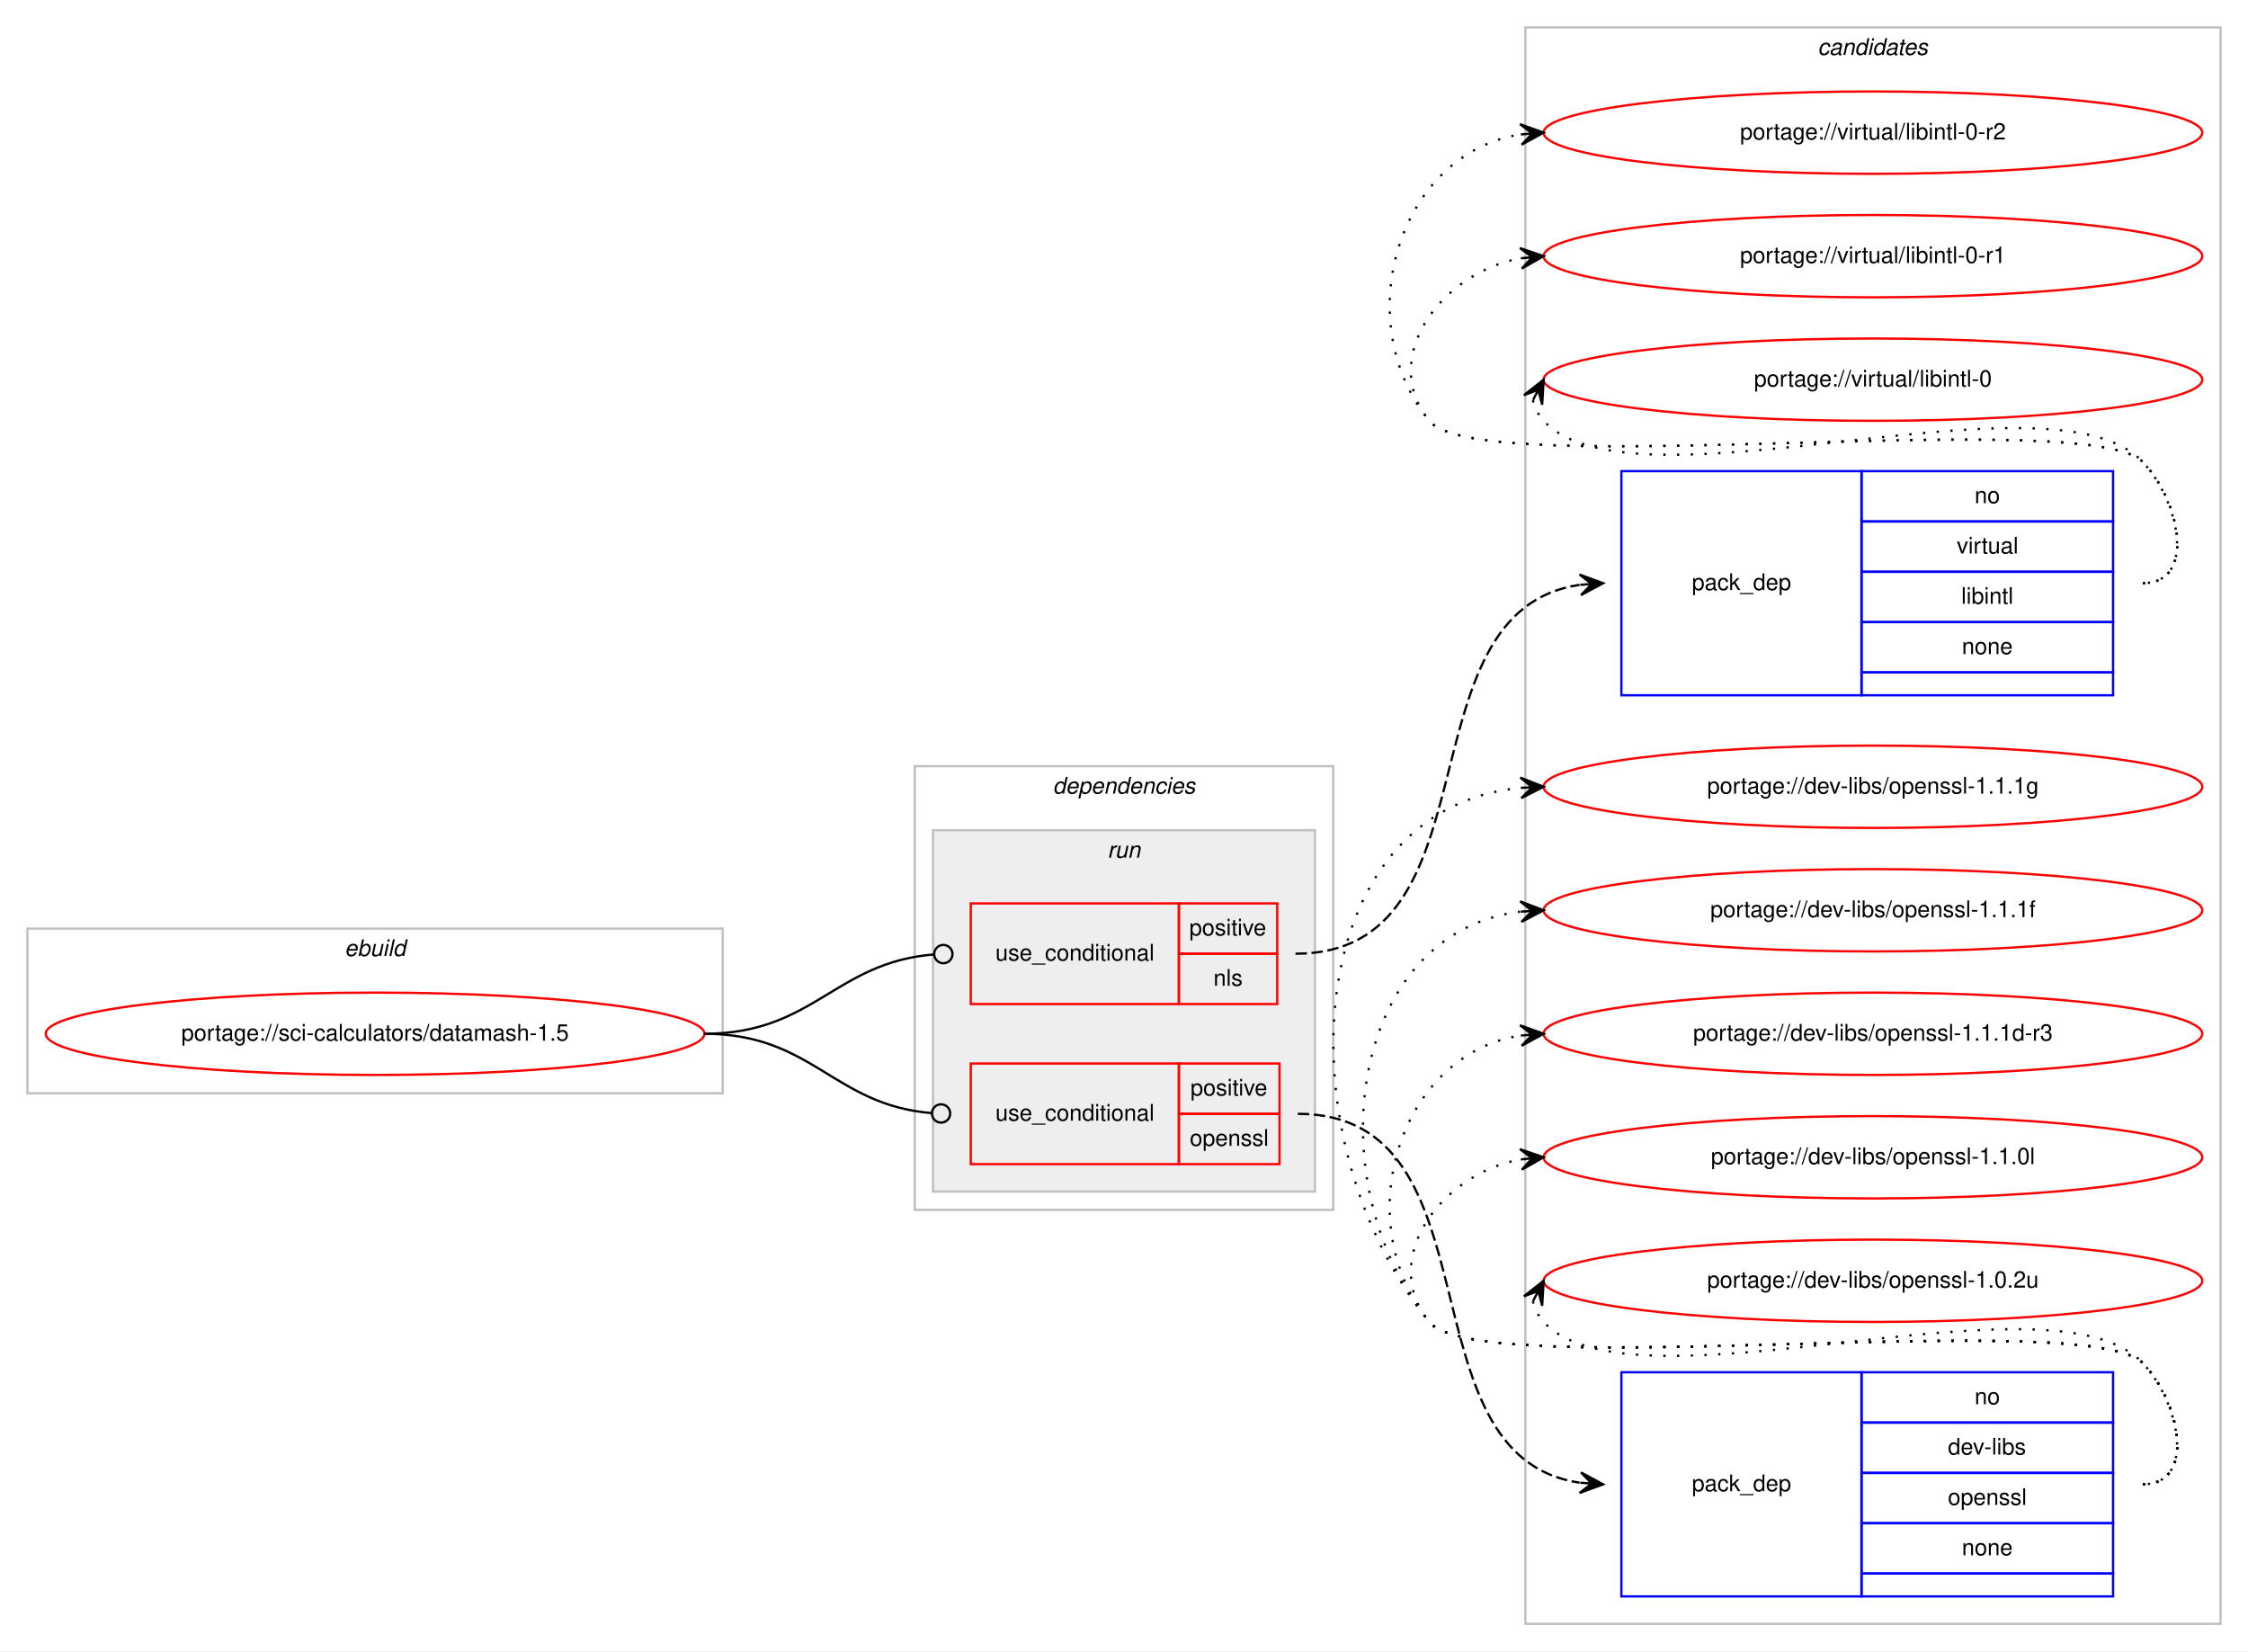
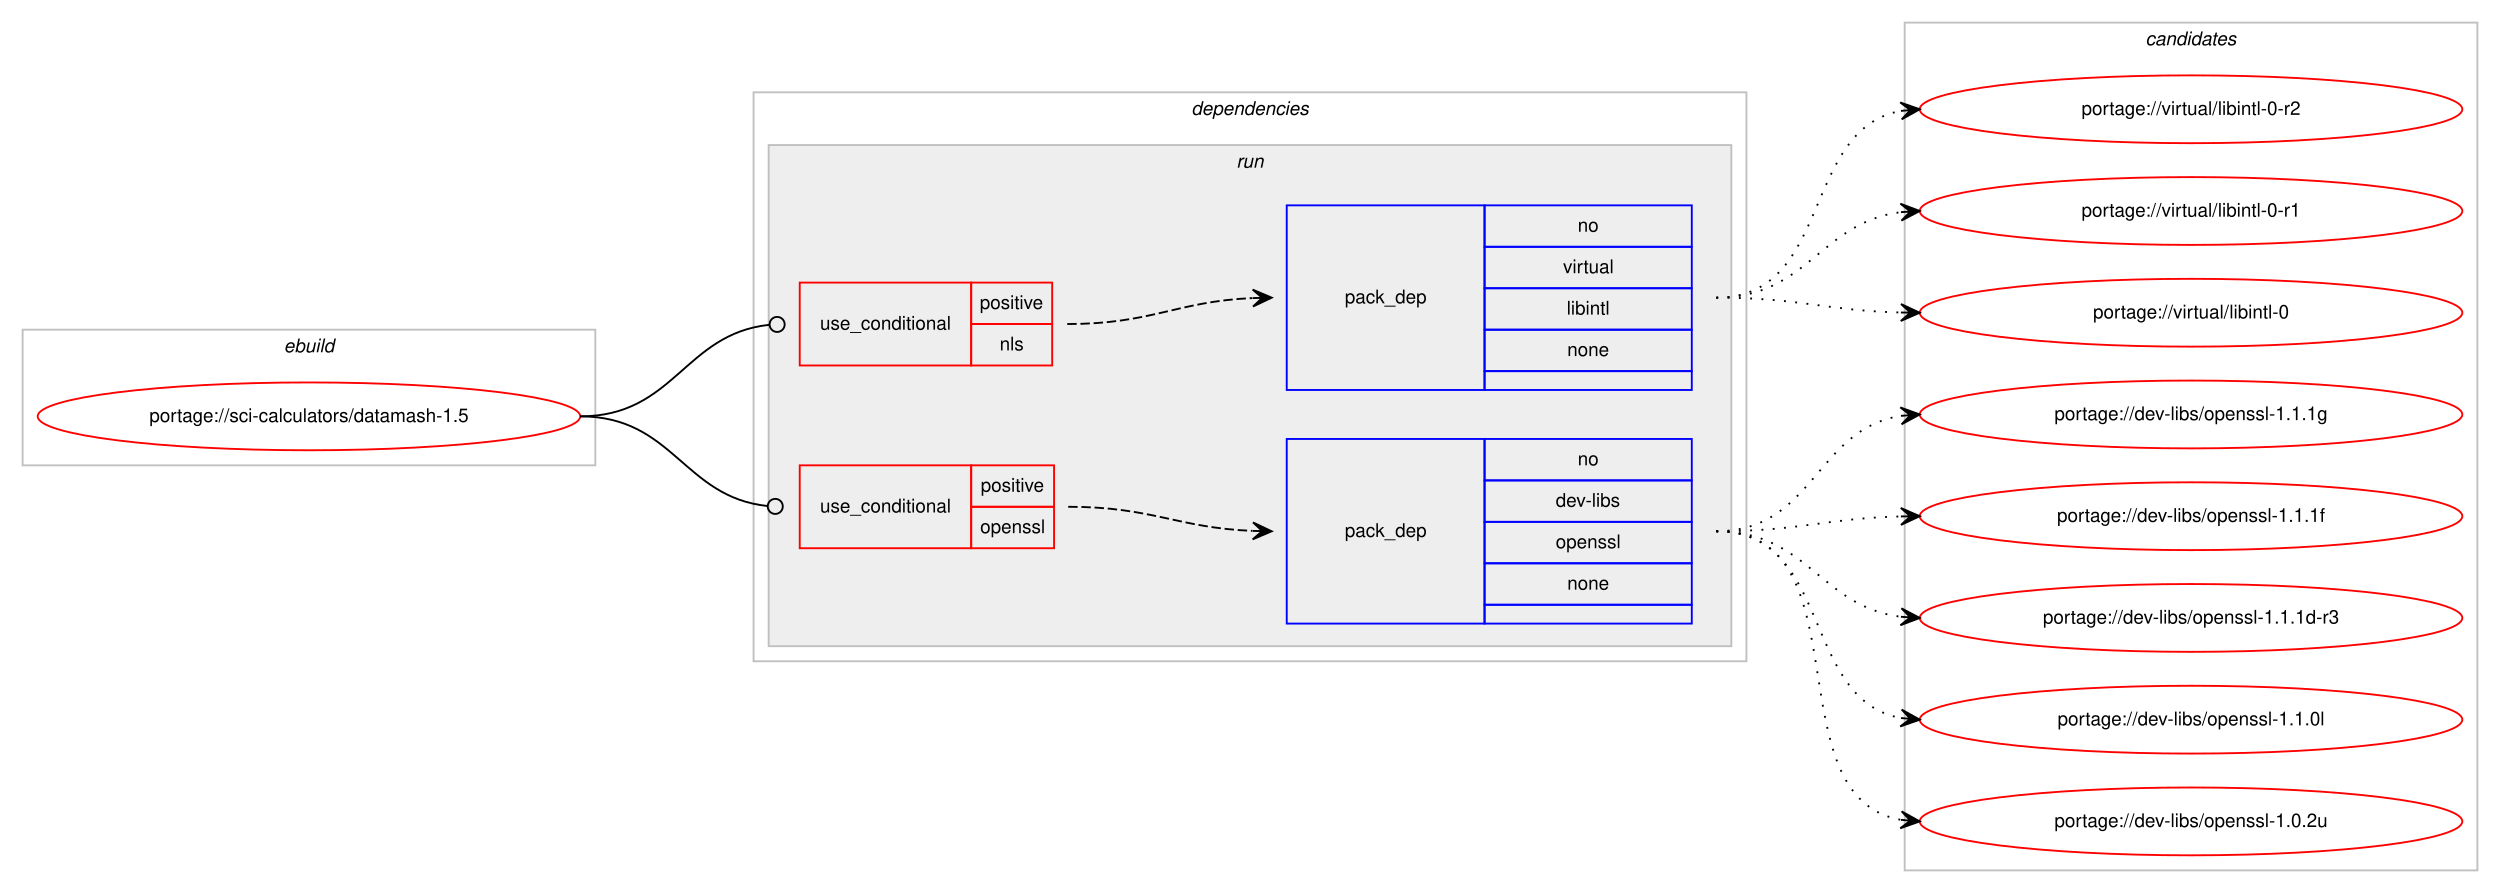
- <svg xmlns="http://www.w3.org/2000/svg" xmlns:xlink="http://www.w3.org/1999/xlink" width="983pt" height="722pt" viewBox="0.00 0.00 983.00 722.00">
-   <g id="graph0" class="graph" transform="scale(1 1) rotate(0) translate(4 718)">
-     <polygon fill="#ffffff" stroke="transparent" points="-4,4 -4,-718 979,-718 979,4 -4,4" />
-     <g id="clust10" class="cluster">
-       <polygon fill="none" stroke="#c0c0c0" points="663,-8 663,-706 967,-706 967,-8 663,-8" />
-       <text text-anchor="start" x="790.824" y="-694" font-family="Helvetica,sans-Serif" font-style="italic" font-size="10.00" fill="#000000">candidates</text>
-     </g>
+ <svg xmlns="http://www.w3.org/2000/svg" xmlns:xlink="http://www.w3.org/1999/xlink" width="1327pt" height="474pt" viewBox="0.00 0.00 1327.00 474.00">
+   <g id="graph0" class="graph" transform="scale(1 1) rotate(0) translate(4 470)">
+     <polygon fill="#ffffff" stroke="transparent" points="-4,4 -4,-470 1323,-470 1323,4 -4,4" />
    <g id="clust1" class="cluster">
-       <polygon fill="none" stroke="#c0c0c0" points="8,-240 8,-312 312,-312 312,-240 8,-240" />
-       <text text-anchor="start" x="146.663" y="-300" font-family="Helvetica,sans-Serif" font-style="italic" font-size="10.00" fill="#000000">ebuild</text>
+       <polygon fill="none" stroke="#c0c0c0" points="8,-223 8,-295 312,-295 312,-223 8,-223" />
+       <text text-anchor="start" x="146.663" y="-283" font-family="Helvetica,sans-Serif" font-style="italic" font-size="10.00" fill="#000000">ebuild</text>
    </g>
    <g id="clust2" class="cluster">
-       <polygon fill="none" stroke="#c0c0c0" points="396,-189 396,-383 579,-383 579,-189 396,-189" />
-       <text text-anchor="start" x="456.375" y="-371" font-family="Helvetica,sans-Serif" font-style="italic" font-size="10.00" fill="#000000">dependencies</text>
+       <polygon fill="none" stroke="#c0c0c0" points="396,-119 396,-421 923,-421 923,-119 396,-119" />
+       <text text-anchor="start" x="628.375" y="-409" font-family="Helvetica,sans-Serif" font-style="italic" font-size="10.00" fill="#000000">dependencies</text>
    </g>
    <g id="clust5" class="cluster">
-       <polygon fill="#eeeeee" stroke="#c0c0c0" points="404,-197 404,-355 571,-355 571,-197 404,-197" />
-       <text text-anchor="start" x="480.276" y="-343" font-family="Helvetica,sans-Serif" font-style="italic" font-size="10.00" fill="#000000">run</text>
+       <polygon fill="#eeeeee" stroke="#c0c0c0" points="404,-127 404,-393 915,-393 915,-127 404,-127" />
+       <text text-anchor="start" x="652.277" y="-381" font-family="Helvetica,sans-Serif" font-style="italic" font-size="10.00" fill="#000000">run</text>
+     </g>
+     <g id="clust10" class="cluster">
+       <polygon fill="none" stroke="#c0c0c0" points="1007,-8 1007,-458 1311,-458 1311,-8 1007,-8" />
+       <text text-anchor="start" x="1134.824" y="-446" font-family="Helvetica,sans-Serif" font-style="italic" font-size="10.00" fill="#000000">candidates</text>
    </g>
    <g id="node1" class="node">
      <g id="a_node1">
        <a xlink:href="../sci-calculators/datamash-1.5.svg" xlink:title="portage://sci-calculators/datamash-1.5">
-           <ellipse fill="none" stroke="#ff0000" cx="160" cy="-266" rx="144" ry="18" />
-           <text text-anchor="middle" x="160" y="-263" font-family="Helvetica,sans-Serif" font-size="10.00" fill="#000000">portage://sci-calculators/datamash-1.5</text>
+           <ellipse fill="none" stroke="#ff0000" cx="160" cy="-249" rx="144" ry="18" />
+           <text text-anchor="middle" x="160" y="-246" font-family="Helvetica,sans-Serif" font-size="10.00" fill="#000000">portage://sci-calculators/datamash-1.5</text>
        </a>
      </g>
    </g>
    <g id="node2" class="node">
-       <polygon fill="none" stroke="#ff0000" points="420.5,-279 420.5,-323 511.5,-323 511.5,-279 420.5,-279" />
-       <text text-anchor="start" x="431.267" y="-298" font-family="Helvetica,sans-Serif" font-size="10.00" fill="#000000">use_conditional</text>
-       <polygon fill="none" stroke="#ff0000" points="511.5,-301 511.5,-323 554.5,-323 554.5,-301 511.5,-301" />
-       <text text-anchor="start" x="516.053" y="-309" font-family="Helvetica,sans-Serif" font-size="10.00" fill="#000000">positive</text>
-       <polygon fill="none" stroke="#ff0000" points="511.5,-279 511.5,-301 554.5,-301 554.5,-279 511.5,-279" />
-       <text text-anchor="start" x="526.611" y="-287" font-family="Helvetica,sans-Serif" font-size="10.00" fill="#000000">nls</text>
+       <polygon fill="none" stroke="#ff0000" points="420.5,-276 420.5,-320 511.5,-320 511.5,-276 420.5,-276" />
+       <text text-anchor="start" x="431.267" y="-295" font-family="Helvetica,sans-Serif" font-size="10.00" fill="#000000">use_conditional</text>
+       <polygon fill="none" stroke="#ff0000" points="511.5,-298 511.5,-320 554.5,-320 554.5,-298 511.5,-298" />
+       <text text-anchor="start" x="516.053" y="-306" font-family="Helvetica,sans-Serif" font-size="10.00" fill="#000000">positive</text>
+       <polygon fill="none" stroke="#ff0000" points="511.5,-276 511.5,-298 554.5,-298 554.5,-276 511.5,-276" />
+       <text text-anchor="start" x="526.611" y="-284" font-family="Helvetica,sans-Serif" font-size="10.00" fill="#000000">nls</text>
    </g>
    <g id="edge2" class="edge">
-       <path fill="none" stroke="#000000" d="M304,-266C351.799,-266 360.88,-297.147 404.293,-300.676" />
-       <ellipse fill="none" stroke="#000000" cx="408.503" cy="-300.842" rx="4" ry="4" />
+       <path fill="none" stroke="#000000" d="M304,-249C354.018,-249 359.145,-292.787 404.253,-297.576" />
+       <ellipse fill="none" stroke="#000000" cx="408.505" cy="-297.795" rx="4" ry="4" />
    </g>
    <g id="node4" class="node">
-       <polygon fill="none" stroke="#ff0000" points="420.5,-209 420.5,-253 511.5,-253 511.5,-209 420.5,-209" />
-       <text text-anchor="start" x="431.267" y="-228" font-family="Helvetica,sans-Serif" font-size="10.00" fill="#000000">use_conditional</text>
-       <polygon fill="none" stroke="#ff0000" points="511.5,-231 511.5,-253 555.5,-253 555.5,-231 511.5,-231" />
-       <text text-anchor="start" x="516.553" y="-239" font-family="Helvetica,sans-Serif" font-size="10.00" fill="#000000">positive</text>
-       <polygon fill="none" stroke="#ff0000" points="511.5,-209 511.5,-231 555.5,-231 555.5,-209 511.5,-209" />
-       <text text-anchor="start" x="516.273" y="-217" font-family="Helvetica,sans-Serif" font-size="10.00" fill="#000000">openssl</text>
+       <polygon fill="none" stroke="#ff0000" points="420.5,-179 420.5,-223 511.5,-223 511.5,-179 420.5,-179" />
+       <text text-anchor="start" x="431.267" y="-198" font-family="Helvetica,sans-Serif" font-size="10.00" fill="#000000">use_conditional</text>
+       <polygon fill="none" stroke="#ff0000" points="511.5,-201 511.5,-223 555.5,-223 555.5,-201 511.5,-201" />
+       <text text-anchor="start" x="516.553" y="-209" font-family="Helvetica,sans-Serif" font-size="10.00" fill="#000000">positive</text>
+       <polygon fill="none" stroke="#ff0000" points="511.5,-179 511.5,-201 555.5,-201 555.5,-179 511.5,-179" />
+       <text text-anchor="start" x="516.273" y="-187" font-family="Helvetica,sans-Serif" font-size="10.00" fill="#000000">openssl</text>
    </g>
    <g id="edge4" class="edge">
-       <path fill="none" stroke="#000000" d="M304,-266C351.4,-266 360.321,-234.853 403.363,-231.324" />
-       <ellipse fill="none" stroke="#000000" cx="407.503" cy="-231.159" rx="4" ry="4" />
+       <path fill="none" stroke="#000000" d="M304,-249C353.463,-249 358.716,-206.106 403.343,-201.415" />
+       <ellipse fill="none" stroke="#000000" cx="407.505" cy="-201.203" rx="4" ry="4" />
    </g>
    <g id="node3" class="node">
-       <polygon fill="none" stroke="#0000ff" points="705,-414 705,-512 810,-512 810,-414 705,-414" />
-       <text text-anchor="start" x="735.823" y="-460" font-family="Helvetica,sans-Serif" font-size="10.00" fill="#000000">pack_dep</text>
-       <polygon fill="none" stroke="#0000ff" points="810,-490 810,-512 920,-512 920,-490 810,-490" />
-       <text text-anchor="start" x="859.441" y="-498" font-family="Helvetica,sans-Serif" font-size="10.00" fill="#000000">no</text>
-       <polygon fill="none" stroke="#0000ff" points="810,-468 810,-490 920,-490 920,-468 810,-468" />
-       <text text-anchor="start" x="851.668" y="-476" font-family="Helvetica,sans-Serif" font-size="10.00" fill="#000000">virtual</text>
-       <polygon fill="none" stroke="#0000ff" points="810,-446 810,-468 920,-468 920,-446 810,-446" />
-       <text text-anchor="start" x="853.614" y="-454" font-family="Helvetica,sans-Serif" font-size="10.00" fill="#000000">libintl</text>
-       <polygon fill="none" stroke="#0000ff" points="810,-424 810,-446 920,-446 920,-424 810,-424" />
-       <text text-anchor="start" x="853.882" y="-432" font-family="Helvetica,sans-Serif" font-size="10.00" fill="#000000">none</text>
-       <polygon fill="none" stroke="#0000ff" points="810,-414 810,-424 920,-424 920,-414 810,-414" />
+       <polygon fill="none" stroke="#0000ff" points="679,-263 679,-361 784,-361 784,-263 679,-263" />
+       <text text-anchor="start" x="709.823" y="-309" font-family="Helvetica,sans-Serif" font-size="10.00" fill="#000000">pack_dep</text>
+       <polygon fill="none" stroke="#0000ff" points="784,-339 784,-361 894,-361 894,-339 784,-339" />
+       <text text-anchor="start" x="833.441" y="-347" font-family="Helvetica,sans-Serif" font-size="10.00" fill="#000000">no</text>
+       <polygon fill="none" stroke="#0000ff" points="784,-317 784,-339 894,-339 894,-317 784,-317" />
+       <text text-anchor="start" x="825.668" y="-325" font-family="Helvetica,sans-Serif" font-size="10.00" fill="#000000">virtual</text>
+       <polygon fill="none" stroke="#0000ff" points="784,-295 784,-317 894,-317 894,-295 784,-295" />
+       <text text-anchor="start" x="827.614" y="-303" font-family="Helvetica,sans-Serif" font-size="10.00" fill="#000000">libintl</text>
+       <polygon fill="none" stroke="#0000ff" points="784,-273 784,-295 894,-295 894,-273 784,-273" />
+       <text text-anchor="start" x="827.882" y="-281" font-family="Helvetica,sans-Serif" font-size="10.00" fill="#000000">none</text>
+       <polygon fill="none" stroke="#0000ff" points="784,-263 784,-273 894,-273 894,-263 784,-263" />
    </g>
    <g id="edge1" class="edge">
-       <path fill="none" stroke="#000000" stroke-dasharray="5,2" d="M562.5,-301C652.425,-301 607.31,-450.591 686.686,-462.278" />
-       <polygon fill="#000000" stroke="#000000" points="697,-463 686.71,-466.79 692.012,-462.651 687.024,-462.301 687.024,-462.301 687.024,-462.301 692.012,-462.651 687.339,-457.812 697,-463 697,-463" />
+       <path fill="none" stroke="#000000" stroke-dasharray="5,2" d="M562.5,-298C607.513,-298 620.501,-309.999 660.761,-311.78" />
+       <polygon fill="#000000" stroke="#000000" points="671,-312 660.906,-316.284 666.001,-311.893 661.002,-311.785 661.002,-311.785 661.002,-311.785 666.001,-311.893 661.099,-307.286 671,-312 671,-312" />
    </g>
    <g id="node6" class="node">
      <g id="a_node6">
        <a xlink:href="../virtual/libintl-0-r2.svg" xlink:title="portage://virtual/libintl-0-r2">
-           <ellipse fill="none" stroke="#ff0000" cx="815" cy="-660" rx="144" ry="18" />
-           <text text-anchor="middle" x="815" y="-657" font-family="Helvetica,sans-Serif" font-size="10.00" fill="#000000">portage://virtual/libintl-0-r2</text>
+           <ellipse fill="none" stroke="#ff0000" cx="1159" cy="-412" rx="144" ry="18" />
+           <text text-anchor="middle" x="1159" y="-409" font-family="Helvetica,sans-Serif" font-size="10.00" fill="#000000">portage://virtual/libintl-0-r2</text>
        </a>
      </g>
    </g>
    <g id="edge5" class="edge">
-       <path fill="none" stroke="#000000" stroke-dasharray="1,5" d="M933,-463C956.556,-463 949.376,-499.068 933,-516 908.859,-540.959 642.83,-506.996 621,-534 585.343,-578.108 607.739,-650.836 660.752,-659.207" />
-       <polygon fill="#000000" stroke="#000000" points="671,-660 660.683,-663.715 666.015,-659.614 661.03,-659.229 661.03,-659.229 661.03,-659.229 666.015,-659.614 661.377,-654.742 671,-660 671,-660" />
+       <path fill="none" stroke="#000000" stroke-dasharray="1,5" d="M907,-312C968.839,-312 951.817,-401.362 1005.03,-411.135" />
+       <polygon fill="#000000" stroke="#000000" points="1015,-412 1004.649,-415.619 1010.019,-411.568 1005.037,-411.136 1005.037,-411.136 1005.037,-411.136 1010.019,-411.568 1005.426,-406.653 1015,-412 1015,-412" />
    </g>
    <g id="node7" class="node">
      <g id="a_node7">
        <a xlink:href="../virtual/libintl-0-r1.svg" xlink:title="portage://virtual/libintl-0-r1">
-           <ellipse fill="none" stroke="#ff0000" cx="815" cy="-606" rx="144" ry="18" />
-           <text text-anchor="middle" x="815" y="-603" font-family="Helvetica,sans-Serif" font-size="10.00" fill="#000000">portage://virtual/libintl-0-r1</text>
+           <ellipse fill="none" stroke="#ff0000" cx="1159" cy="-358" rx="144" ry="18" />
+           <text text-anchor="middle" x="1159" y="-355" font-family="Helvetica,sans-Serif" font-size="10.00" fill="#000000">portage://virtual/libintl-0-r1</text>
        </a>
      </g>
    </g>
    <g id="edge6" class="edge">
-       <path fill="none" stroke="#000000" stroke-dasharray="1,5" d="M933,-463C956.556,-463 949.376,-499.068 933,-516 908.859,-540.959 642.83,-506.996 621,-534 598.708,-561.575 626.14,-598.599 660.623,-605.029" />
-       <polygon fill="#000000" stroke="#000000" points="671,-606 660.624,-609.548 666.022,-605.534 661.043,-605.068 661.043,-605.068 661.043,-605.068 666.022,-605.534 661.463,-600.587 671,-606 671,-606" />
+       <path fill="none" stroke="#000000" stroke-dasharray="1,5" d="M907,-312C955.606,-312 962.101,-351.926 1004.95,-357.385" />
+       <polygon fill="#000000" stroke="#000000" points="1015,-358 1004.744,-361.88 1010.009,-357.694 1005.019,-357.389 1005.019,-357.389 1005.019,-357.389 1010.009,-357.694 1005.294,-352.897 1015,-358 1015,-358" />
    </g>
    <g id="node8" class="node">
      <g id="a_node8">
        <a xlink:href="../virtual/libintl-0.svg" xlink:title="portage://virtual/libintl-0">
-           <ellipse fill="none" stroke="#ff0000" cx="815" cy="-552" rx="144" ry="18" />
-           <text text-anchor="middle" x="815" y="-549" font-family="Helvetica,sans-Serif" font-size="10.00" fill="#000000">portage://virtual/libintl-0</text>
+           <ellipse fill="none" stroke="#ff0000" cx="1159" cy="-304" rx="144" ry="18" />
+           <text text-anchor="middle" x="1159" y="-301" font-family="Helvetica,sans-Serif" font-size="10.00" fill="#000000">portage://virtual/libintl-0</text>
        </a>
      </g>
    </g>
    <g id="edge7" class="edge">
-       <path fill="none" stroke="#000000" stroke-dasharray="1,5" d="M666.303,-543.011C667.046,-539.792 668.782,-536.375 671,-534 710.827,-491.343 893.173,-558.657 933,-516 949.075,-498.782 956.556,-463 933,-463" />
-       <polygon fill="#000000" stroke="#000000" points="671,-552 662.38,-545.221 668.684,-547.569 666.368,-543.137 666.368,-543.137 666.368,-543.137 668.684,-547.569 670.357,-541.053 671,-552 671,-552" />
+       <path fill="none" stroke="#000000" stroke-dasharray="1,5" d="M907,-312C951.559,-312 964.926,-305.143 1004.855,-304.126" />
+       <polygon fill="#000000" stroke="#000000" points="1015,-304 1005.057,-308.624 1010,-304.062 1005.001,-304.124 1005.001,-304.124 1005.001,-304.124 1010,-304.062 1004.945,-299.624 1015,-304 1015,-304" />
    </g>
    <g id="node5" class="node">
-       <polygon fill="none" stroke="#0000ff" points="705,-20 705,-118 810,-118 810,-20 705,-20" />
-       <text text-anchor="start" x="735.823" y="-66" font-family="Helvetica,sans-Serif" font-size="10.00" fill="#000000">pack_dep</text>
-       <polygon fill="none" stroke="#0000ff" points="810,-96 810,-118 920,-118 920,-96 810,-96" />
-       <text text-anchor="start" x="859.441" y="-104" font-family="Helvetica,sans-Serif" font-size="10.00" fill="#000000">no</text>
-       <polygon fill="none" stroke="#0000ff" points="810,-74 810,-96 920,-96 920,-74 810,-74" />
-       <text text-anchor="start" x="847.778" y="-82" font-family="Helvetica,sans-Serif" font-size="10.00" fill="#000000">dev-libs</text>
-       <polygon fill="none" stroke="#0000ff" points="810,-52 810,-74 920,-74 920,-52 810,-52" />
-       <text text-anchor="start" x="847.773" y="-60" font-family="Helvetica,sans-Serif" font-size="10.00" fill="#000000">openssl</text>
-       <polygon fill="none" stroke="#0000ff" points="810,-30 810,-52 920,-52 920,-30 810,-30" />
-       <text text-anchor="start" x="853.882" y="-38" font-family="Helvetica,sans-Serif" font-size="10.00" fill="#000000">none</text>
-       <polygon fill="none" stroke="#0000ff" points="810,-20 810,-30 920,-30 920,-20 810,-20" />
+       <polygon fill="none" stroke="#0000ff" points="679,-139 679,-237 784,-237 784,-139 679,-139" />
+       <text text-anchor="start" x="709.823" y="-185" font-family="Helvetica,sans-Serif" font-size="10.00" fill="#000000">pack_dep</text>
+       <polygon fill="none" stroke="#0000ff" points="784,-215 784,-237 894,-237 894,-215 784,-215" />
+       <text text-anchor="start" x="833.441" y="-223" font-family="Helvetica,sans-Serif" font-size="10.00" fill="#000000">no</text>
+       <polygon fill="none" stroke="#0000ff" points="784,-193 784,-215 894,-215 894,-193 784,-193" />
+       <text text-anchor="start" x="821.778" y="-201" font-family="Helvetica,sans-Serif" font-size="10.00" fill="#000000">dev-libs</text>
+       <polygon fill="none" stroke="#0000ff" points="784,-171 784,-193 894,-193 894,-171 784,-171" />
+       <text text-anchor="start" x="821.773" y="-179" font-family="Helvetica,sans-Serif" font-size="10.00" fill="#000000">openssl</text>
+       <polygon fill="none" stroke="#0000ff" points="784,-149 784,-171 894,-171 894,-149 784,-149" />
+       <text text-anchor="start" x="827.882" y="-157" font-family="Helvetica,sans-Serif" font-size="10.00" fill="#000000">none</text>
+       <polygon fill="none" stroke="#0000ff" points="784,-139 784,-149 894,-149 894,-139 784,-139" />
    </g>
    <g id="edge3" class="edge">
-       <path fill="none" stroke="#000000" stroke-dasharray="5,2" d="M563.5,-231C653.153,-231 607.627,-81.409 686.719,-69.722" />
-       <polygon fill="#000000" stroke="#000000" points="697,-69 687.34,-74.19 692.012,-69.35 687.025,-69.701 687.025,-69.701 687.025,-69.701 692.012,-69.35 686.709,-65.212 697,-69 697,-69" />
+       <path fill="none" stroke="#000000" stroke-dasharray="5,2" d="M563,-201C607.758,-201 620.771,-189.858 660.817,-188.204" />
+       <polygon fill="#000000" stroke="#000000" points="671,-188 661.092,-192.7 666.001,-188.1 661.002,-188.201 661.002,-188.201 661.002,-188.201 666.001,-188.1 660.912,-183.702 671,-188 671,-188" />
    </g>
    <g id="node9" class="node">
      <g id="a_node9">
        <a xlink:href="../dev-libs/openssl-1.1.1g.svg" xlink:title="portage://dev-libs/openssl-1.1.1g">
-           <ellipse fill="none" stroke="#ff0000" cx="815" cy="-374" rx="144" ry="18" />
-           <text text-anchor="middle" x="815" y="-371" font-family="Helvetica,sans-Serif" font-size="10.00" fill="#000000">portage://dev-libs/openssl-1.1.1g</text>
+           <ellipse fill="none" stroke="#ff0000" cx="1159" cy="-250" rx="144" ry="18" />
+           <text text-anchor="middle" x="1159" y="-247" font-family="Helvetica,sans-Serif" font-size="10.00" fill="#000000">portage://dev-libs/openssl-1.1.1g</text>
        </a>
      </g>
    </g>
    <g id="edge8" class="edge">
-       <path fill="none" stroke="#000000" stroke-dasharray="1,5" d="M933,-69C956.556,-69 949.376,-105.069 933,-122 908.859,-146.959 642.83,-112.996 621,-140 556.361,-219.957 564.04,-364.029 660.723,-373.508" />
-       <polygon fill="#000000" stroke="#000000" points="671,-374 660.796,-378.016 666.006,-373.761 661.011,-373.521 661.011,-373.521 661.011,-373.521 666.006,-373.761 661.227,-369.026 671,-374 671,-374" />
+       <path fill="none" stroke="#000000" stroke-dasharray="1,5" d="M907,-188C958.78,-188 959.759,-242.265 1004.99,-249.261" />
+       <polygon fill="#000000" stroke="#000000" points="1015,-250 1004.696,-253.751 1010.014,-249.632 1005.027,-249.263 1005.027,-249.263 1005.027,-249.263 1010.014,-249.632 1005.359,-244.775 1015,-250 1015,-250" />
    </g>
    <g id="node10" class="node">
      <g id="a_node10">
        <a xlink:href="../dev-libs/openssl-1.1.1f.svg" xlink:title="portage://dev-libs/openssl-1.1.1f">
-           <ellipse fill="none" stroke="#ff0000" cx="815" cy="-320" rx="144" ry="18" />
-           <text text-anchor="middle" x="815" y="-317" font-family="Helvetica,sans-Serif" font-size="10.00" fill="#000000">portage://dev-libs/openssl-1.1.1f</text>
+           <ellipse fill="none" stroke="#ff0000" cx="1159" cy="-196" rx="144" ry="18" />
+           <text text-anchor="middle" x="1159" y="-193" font-family="Helvetica,sans-Serif" font-size="10.00" fill="#000000">portage://dev-libs/openssl-1.1.1f</text>
        </a>
      </g>
    </g>
    <g id="edge9" class="edge">
-       <path fill="none" stroke="#000000" stroke-dasharray="1,5" d="M933,-69C956.556,-69 949.376,-105.069 933,-122 908.859,-146.959 642.83,-112.996 621,-140 571.044,-201.794 586.455,-310.174 660.651,-319.374" />
-       <polygon fill="#000000" stroke="#000000" points="671,-320 660.746,-323.888 666.009,-319.698 661.018,-319.396 661.018,-319.396 661.018,-319.396 666.009,-319.698 661.29,-314.904 671,-320 671,-320" />
+       <path fill="none" stroke="#000000" stroke-dasharray="1,5" d="M907,-188C951.559,-188 964.926,-194.857 1004.855,-195.874" />
+       <polygon fill="#000000" stroke="#000000" points="1015,-196 1004.945,-200.376 1010,-195.938 1005.001,-195.876 1005.001,-195.876 1005.001,-195.876 1010,-195.938 1005.057,-191.376 1015,-196 1015,-196" />
    </g>
    <g id="node11" class="node">
      <g id="a_node11">
        <a xlink:href="../dev-libs/openssl-1.1.1d-r3.svg" xlink:title="portage://dev-libs/openssl-1.1.1d-r3">
-           <ellipse fill="none" stroke="#ff0000" cx="815" cy="-266" rx="144" ry="18" />
-           <text text-anchor="middle" x="815" y="-263" font-family="Helvetica,sans-Serif" font-size="10.00" fill="#000000">portage://dev-libs/openssl-1.1.1d-r3</text>
+           <ellipse fill="none" stroke="#ff0000" cx="1159" cy="-142" rx="144" ry="18" />
+           <text text-anchor="middle" x="1159" y="-139" font-family="Helvetica,sans-Serif" font-size="10.00" fill="#000000">portage://dev-libs/openssl-1.1.1d-r3</text>
        </a>
      </g>
    </g>
    <g id="edge10" class="edge">
-       <path fill="none" stroke="#000000" stroke-dasharray="1,5" d="M933,-69C956.556,-69 949.376,-105.069 933,-122 908.859,-146.959 642.83,-112.996 621,-140 585.343,-184.108 607.739,-256.836 660.752,-265.207" />
-       <polygon fill="#000000" stroke="#000000" points="671,-266 660.683,-269.715 666.015,-265.614 661.03,-265.229 661.03,-265.229 661.03,-265.229 666.015,-265.614 661.377,-260.742 671,-266 671,-266" />
+       <path fill="none" stroke="#000000" stroke-dasharray="1,5" d="M907,-188C955.606,-188 962.101,-148.074 1004.95,-142.615" />
+       <polygon fill="#000000" stroke="#000000" points="1015,-142 1005.294,-147.103 1010.009,-142.306 1005.019,-142.611 1005.019,-142.611 1005.019,-142.611 1010.009,-142.306 1004.744,-138.12 1015,-142 1015,-142" />
    </g>
    <g id="node12" class="node">
      <g id="a_node12">
        <a xlink:href="../dev-libs/openssl-1.1.0l.svg" xlink:title="portage://dev-libs/openssl-1.1.0l">
-           <ellipse fill="none" stroke="#ff0000" cx="815" cy="-212" rx="144" ry="18" />
-           <text text-anchor="middle" x="815" y="-209" font-family="Helvetica,sans-Serif" font-size="10.00" fill="#000000">portage://dev-libs/openssl-1.1.0l</text>
+           <ellipse fill="none" stroke="#ff0000" cx="1159" cy="-88" rx="144" ry="18" />
+           <text text-anchor="middle" x="1159" y="-85" font-family="Helvetica,sans-Serif" font-size="10.00" fill="#000000">portage://dev-libs/openssl-1.1.0l</text>
        </a>
      </g>
    </g>
    <g id="edge11" class="edge">
-       <path fill="none" stroke="#000000" stroke-dasharray="1,5" d="M933,-69C956.556,-69 949.376,-105.069 933,-122 908.859,-146.959 642.83,-112.996 621,-140 598.708,-167.575 626.14,-204.599 660.623,-211.029" />
-       <polygon fill="#000000" stroke="#000000" points="671,-212 660.624,-215.548 666.022,-211.534 661.043,-211.068 661.043,-211.068 661.043,-211.068 666.022,-211.534 661.463,-206.588 671,-212 671,-212" />
+       <path fill="none" stroke="#000000" stroke-dasharray="1,5" d="M907,-188C968.839,-188 951.817,-98.638 1005.03,-88.865" />
+       <polygon fill="#000000" stroke="#000000" points="1015,-88 1005.426,-93.347 1010.019,-88.432 1005.037,-88.864 1005.037,-88.864 1005.037,-88.864 1010.019,-88.432 1004.649,-84.381 1015,-88 1015,-88" />
    </g>
    <g id="node13" class="node">
      <g id="a_node13">
        <a xlink:href="../dev-libs/openssl-1.0.2u.svg" xlink:title="portage://dev-libs/openssl-1.0.2u">
-           <ellipse fill="none" stroke="#ff0000" cx="815" cy="-158" rx="144" ry="18" />
-           <text text-anchor="middle" x="815" y="-155" font-family="Helvetica,sans-Serif" font-size="10.00" fill="#000000">portage://dev-libs/openssl-1.0.2u</text>
+           <ellipse fill="none" stroke="#ff0000" cx="1159" cy="-34" rx="144" ry="18" />
+           <text text-anchor="middle" x="1159" y="-31" font-family="Helvetica,sans-Serif" font-size="10.00" fill="#000000">portage://dev-libs/openssl-1.0.2u</text>
        </a>
      </g>
    </g>
    <g id="edge12" class="edge">
-       <path fill="none" stroke="#000000" stroke-dasharray="1,5" d="M666.303,-149.011C667.046,-145.792 668.782,-142.375 671,-140 710.827,-97.343 893.173,-164.657 933,-122 949.075,-104.782 956.556,-69 933,-69" />
-       <polygon fill="#000000" stroke="#000000" points="671,-158 662.38,-151.221 668.684,-153.569 666.368,-149.137 666.368,-149.137 666.368,-149.137 668.684,-153.569 670.357,-147.053 671,-158 671,-158" />
+       <path fill="none" stroke="#000000" stroke-dasharray="1,5" d="M907,-188C987.006,-188 936.225,-46.95 1004.992,-34.829" />
+       <polygon fill="#000000" stroke="#000000" points="1015,-34 1005.405,-39.31 1010.017,-34.413 1005.034,-34.825 1005.034,-34.825 1005.034,-34.825 1010.017,-34.413 1004.663,-30.34 1015,-34 1015,-34" />
    </g>
  </g>
</svg>
